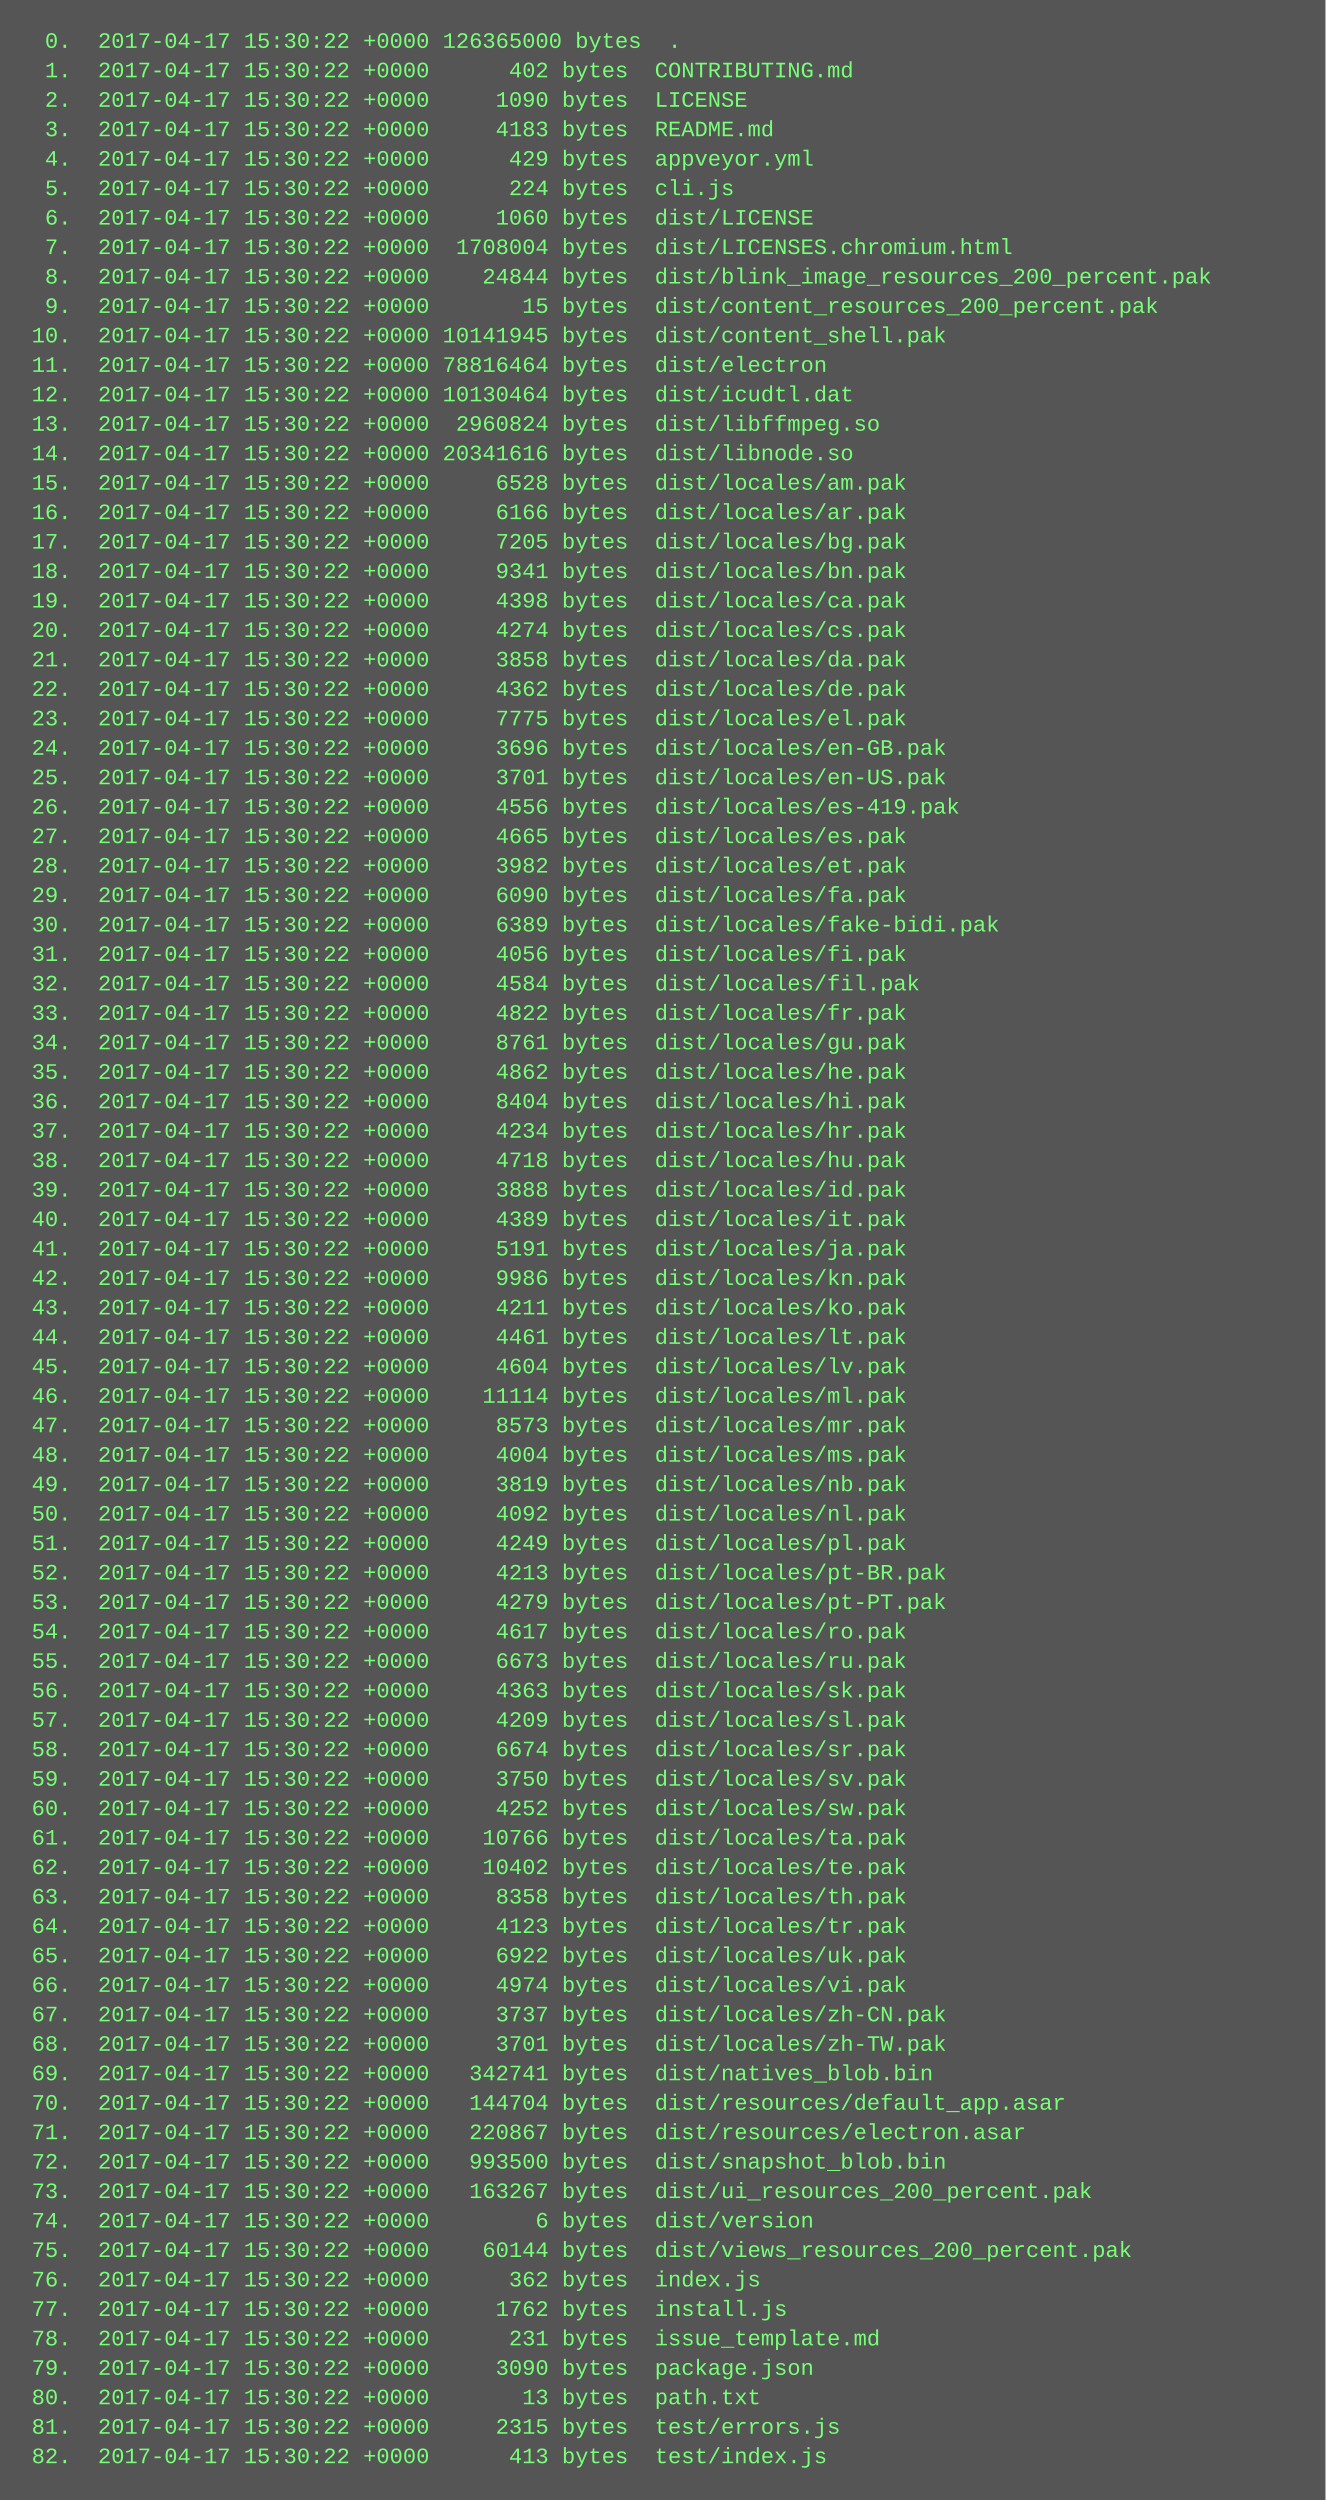
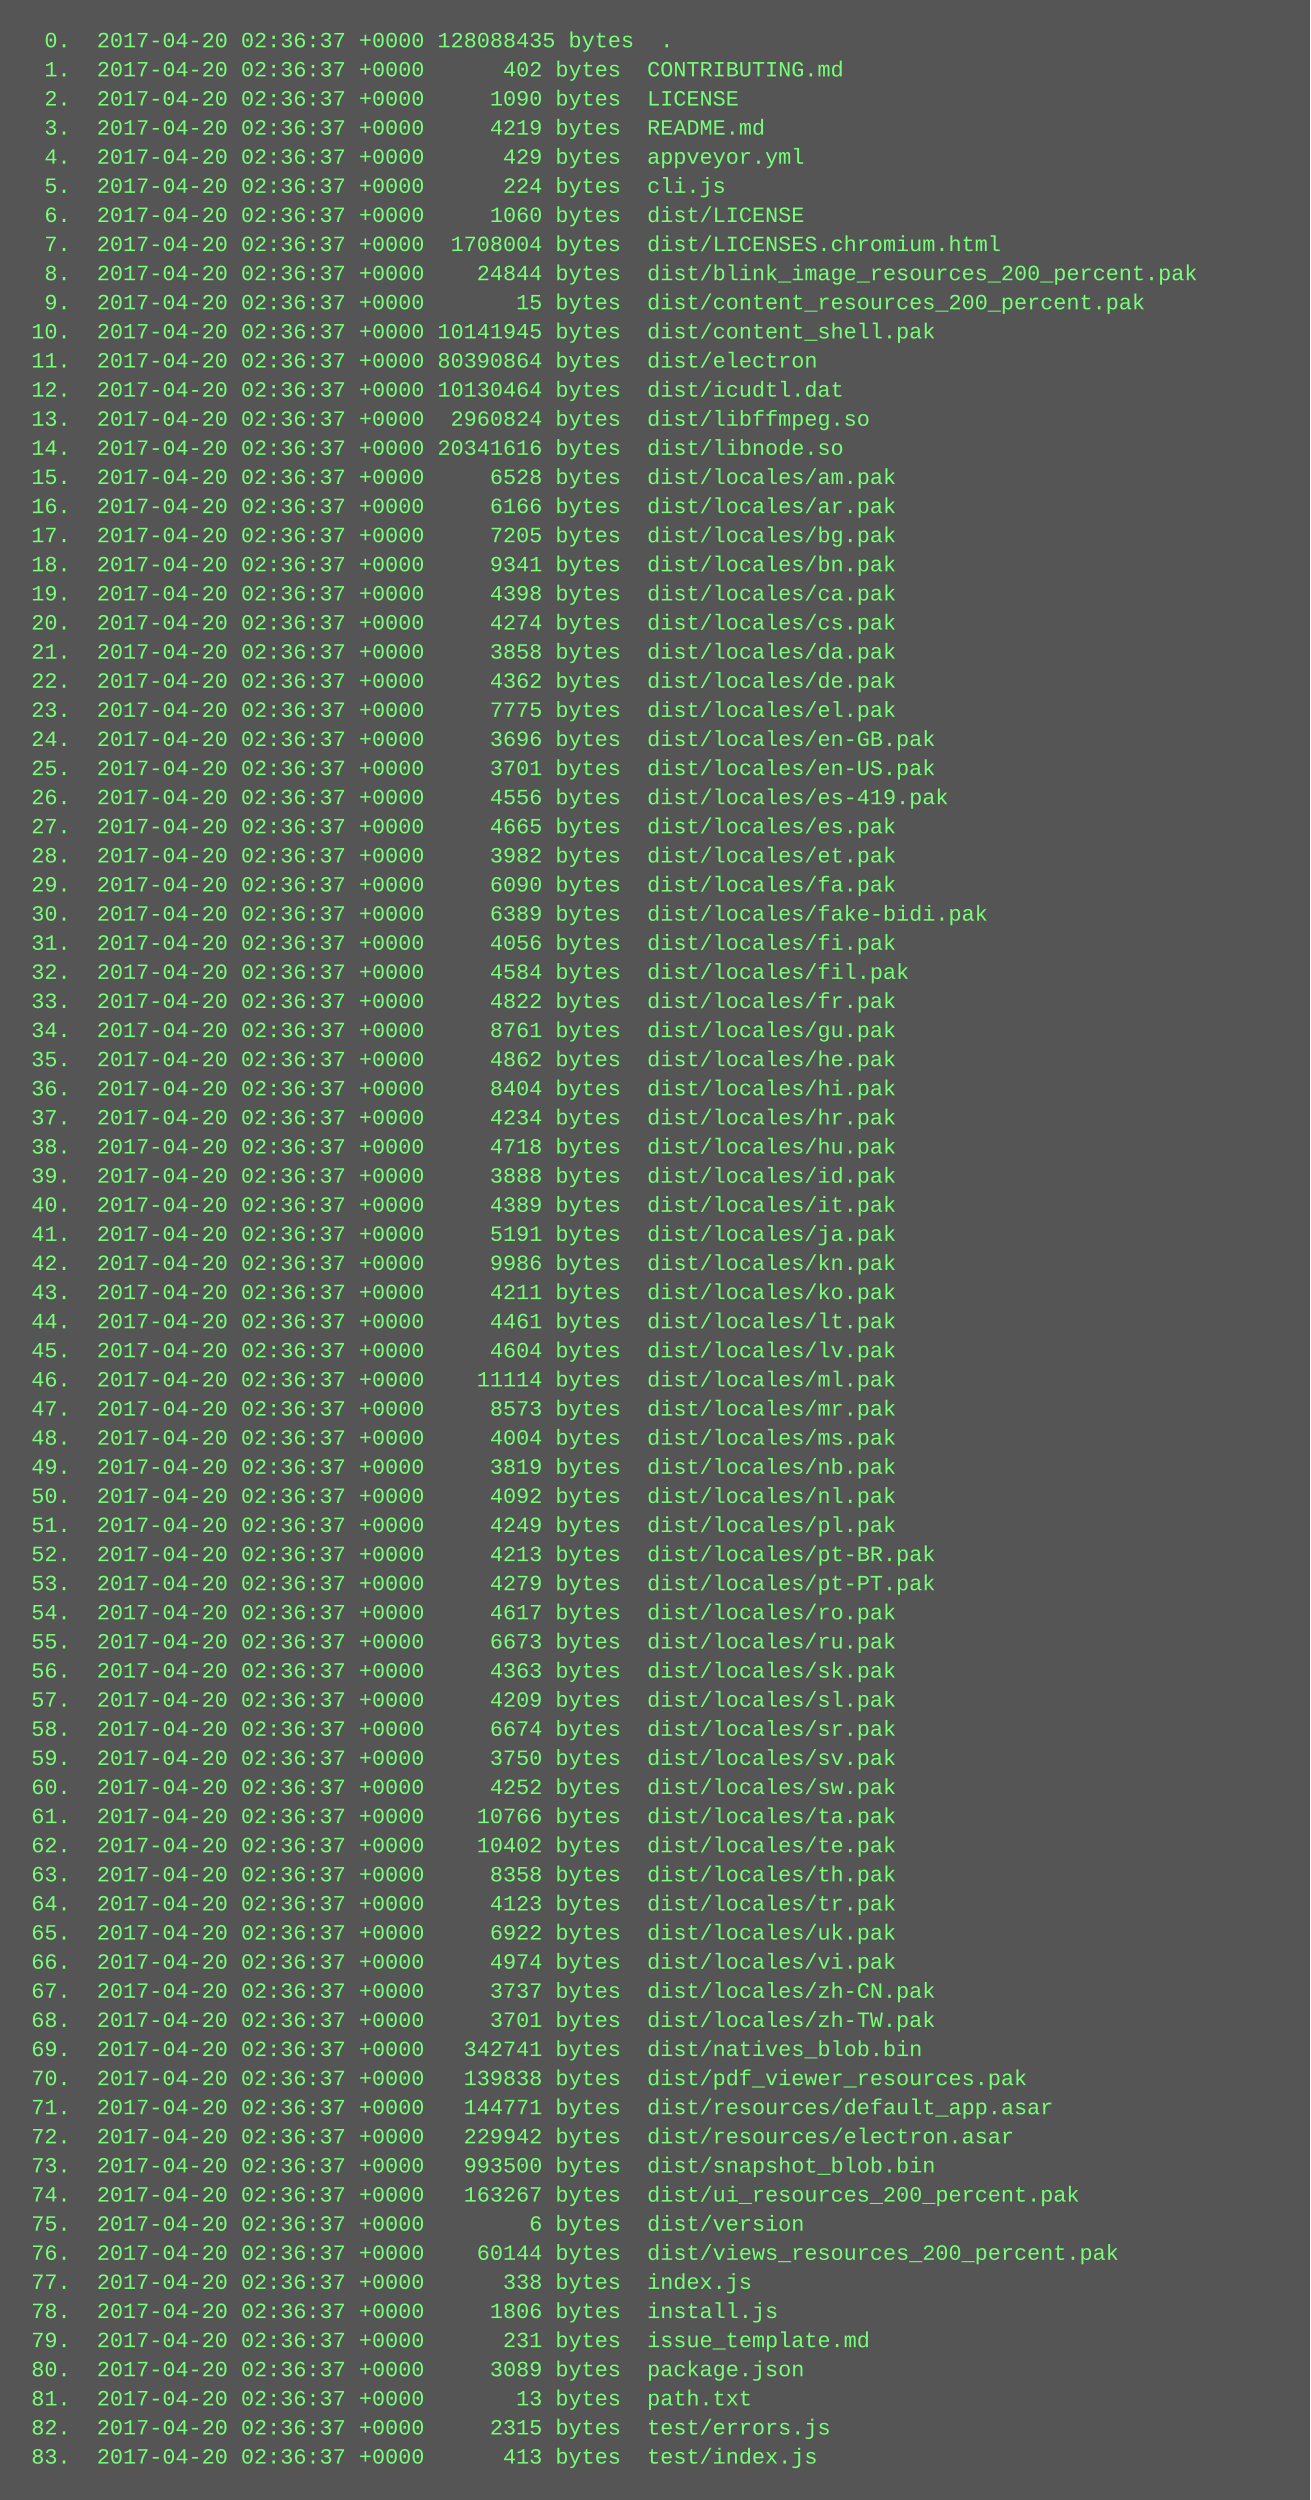
- <svg xmlns="http://www.w3.org/2000/svg" height="1358" width="720">
-   <rect height="1358" fill="#555" width="720" />
+ <svg xmlns="http://www.w3.org/2000/svg" height="1374" width="720">
+   <rect height="1374" fill="#555" width="720" />
  <text fill="#7f7" font-family="Courier New" font-size="12" xml:space="preserve">
-     <tspan x="10" y="26">  0.  2017-04-17 15:30:22 +0000 126365000 bytes  .</tspan>
-     <tspan x="10" y="42">  1.  2017-04-17 15:30:22 +0000      402 bytes  CONTRIBUTING.md</tspan>
-     <tspan x="10" y="58">  2.  2017-04-17 15:30:22 +0000     1090 bytes  LICENSE</tspan>
-     <tspan x="10" y="74">  3.  2017-04-17 15:30:22 +0000     4183 bytes  README.md</tspan>
-     <tspan x="10" y="90">  4.  2017-04-17 15:30:22 +0000      429 bytes  appveyor.yml</tspan>
-     <tspan x="10" y="106">  5.  2017-04-17 15:30:22 +0000      224 bytes  cli.js</tspan>
-     <tspan x="10" y="122">  6.  2017-04-17 15:30:22 +0000     1060 bytes  dist/LICENSE</tspan>
-     <tspan x="10" y="138">  7.  2017-04-17 15:30:22 +0000  1708004 bytes  dist/LICENSES.chromium.html</tspan>
-     <tspan x="10" y="154">  8.  2017-04-17 15:30:22 +0000    24844 bytes  dist/blink_image_resources_200_percent.pak</tspan>
-     <tspan x="10" y="170">  9.  2017-04-17 15:30:22 +0000       15 bytes  dist/content_resources_200_percent.pak</tspan>
-     <tspan x="10" y="186"> 10.  2017-04-17 15:30:22 +0000 10141945 bytes  dist/content_shell.pak</tspan>
-     <tspan x="10" y="202"> 11.  2017-04-17 15:30:22 +0000 78816464 bytes  dist/electron</tspan>
-     <tspan x="10" y="218"> 12.  2017-04-17 15:30:22 +0000 10130464 bytes  dist/icudtl.dat</tspan>
-     <tspan x="10" y="234"> 13.  2017-04-17 15:30:22 +0000  2960824 bytes  dist/libffmpeg.so</tspan>
-     <tspan x="10" y="250"> 14.  2017-04-17 15:30:22 +0000 20341616 bytes  dist/libnode.so</tspan>
-     <tspan x="10" y="266"> 15.  2017-04-17 15:30:22 +0000     6528 bytes  dist/locales/am.pak</tspan>
-     <tspan x="10" y="282"> 16.  2017-04-17 15:30:22 +0000     6166 bytes  dist/locales/ar.pak</tspan>
-     <tspan x="10" y="298"> 17.  2017-04-17 15:30:22 +0000     7205 bytes  dist/locales/bg.pak</tspan>
-     <tspan x="10" y="314"> 18.  2017-04-17 15:30:22 +0000     9341 bytes  dist/locales/bn.pak</tspan>
-     <tspan x="10" y="330"> 19.  2017-04-17 15:30:22 +0000     4398 bytes  dist/locales/ca.pak</tspan>
-     <tspan x="10" y="346"> 20.  2017-04-17 15:30:22 +0000     4274 bytes  dist/locales/cs.pak</tspan>
-     <tspan x="10" y="362"> 21.  2017-04-17 15:30:22 +0000     3858 bytes  dist/locales/da.pak</tspan>
-     <tspan x="10" y="378"> 22.  2017-04-17 15:30:22 +0000     4362 bytes  dist/locales/de.pak</tspan>
-     <tspan x="10" y="394"> 23.  2017-04-17 15:30:22 +0000     7775 bytes  dist/locales/el.pak</tspan>
-     <tspan x="10" y="410"> 24.  2017-04-17 15:30:22 +0000     3696 bytes  dist/locales/en-GB.pak</tspan>
-     <tspan x="10" y="426"> 25.  2017-04-17 15:30:22 +0000     3701 bytes  dist/locales/en-US.pak</tspan>
-     <tspan x="10" y="442"> 26.  2017-04-17 15:30:22 +0000     4556 bytes  dist/locales/es-419.pak</tspan>
-     <tspan x="10" y="458"> 27.  2017-04-17 15:30:22 +0000     4665 bytes  dist/locales/es.pak</tspan>
-     <tspan x="10" y="474"> 28.  2017-04-17 15:30:22 +0000     3982 bytes  dist/locales/et.pak</tspan>
-     <tspan x="10" y="490"> 29.  2017-04-17 15:30:22 +0000     6090 bytes  dist/locales/fa.pak</tspan>
-     <tspan x="10" y="506"> 30.  2017-04-17 15:30:22 +0000     6389 bytes  dist/locales/fake-bidi.pak</tspan>
-     <tspan x="10" y="522"> 31.  2017-04-17 15:30:22 +0000     4056 bytes  dist/locales/fi.pak</tspan>
-     <tspan x="10" y="538"> 32.  2017-04-17 15:30:22 +0000     4584 bytes  dist/locales/fil.pak</tspan>
-     <tspan x="10" y="554"> 33.  2017-04-17 15:30:22 +0000     4822 bytes  dist/locales/fr.pak</tspan>
-     <tspan x="10" y="570"> 34.  2017-04-17 15:30:22 +0000     8761 bytes  dist/locales/gu.pak</tspan>
-     <tspan x="10" y="586"> 35.  2017-04-17 15:30:22 +0000     4862 bytes  dist/locales/he.pak</tspan>
-     <tspan x="10" y="602"> 36.  2017-04-17 15:30:22 +0000     8404 bytes  dist/locales/hi.pak</tspan>
-     <tspan x="10" y="618"> 37.  2017-04-17 15:30:22 +0000     4234 bytes  dist/locales/hr.pak</tspan>
-     <tspan x="10" y="634"> 38.  2017-04-17 15:30:22 +0000     4718 bytes  dist/locales/hu.pak</tspan>
-     <tspan x="10" y="650"> 39.  2017-04-17 15:30:22 +0000     3888 bytes  dist/locales/id.pak</tspan>
-     <tspan x="10" y="666"> 40.  2017-04-17 15:30:22 +0000     4389 bytes  dist/locales/it.pak</tspan>
-     <tspan x="10" y="682"> 41.  2017-04-17 15:30:22 +0000     5191 bytes  dist/locales/ja.pak</tspan>
-     <tspan x="10" y="698"> 42.  2017-04-17 15:30:22 +0000     9986 bytes  dist/locales/kn.pak</tspan>
-     <tspan x="10" y="714"> 43.  2017-04-17 15:30:22 +0000     4211 bytes  dist/locales/ko.pak</tspan>
-     <tspan x="10" y="730"> 44.  2017-04-17 15:30:22 +0000     4461 bytes  dist/locales/lt.pak</tspan>
-     <tspan x="10" y="746"> 45.  2017-04-17 15:30:22 +0000     4604 bytes  dist/locales/lv.pak</tspan>
-     <tspan x="10" y="762"> 46.  2017-04-17 15:30:22 +0000    11114 bytes  dist/locales/ml.pak</tspan>
-     <tspan x="10" y="778"> 47.  2017-04-17 15:30:22 +0000     8573 bytes  dist/locales/mr.pak</tspan>
-     <tspan x="10" y="794"> 48.  2017-04-17 15:30:22 +0000     4004 bytes  dist/locales/ms.pak</tspan>
-     <tspan x="10" y="810"> 49.  2017-04-17 15:30:22 +0000     3819 bytes  dist/locales/nb.pak</tspan>
-     <tspan x="10" y="826"> 50.  2017-04-17 15:30:22 +0000     4092 bytes  dist/locales/nl.pak</tspan>
-     <tspan x="10" y="842"> 51.  2017-04-17 15:30:22 +0000     4249 bytes  dist/locales/pl.pak</tspan>
-     <tspan x="10" y="858"> 52.  2017-04-17 15:30:22 +0000     4213 bytes  dist/locales/pt-BR.pak</tspan>
-     <tspan x="10" y="874"> 53.  2017-04-17 15:30:22 +0000     4279 bytes  dist/locales/pt-PT.pak</tspan>
-     <tspan x="10" y="890"> 54.  2017-04-17 15:30:22 +0000     4617 bytes  dist/locales/ro.pak</tspan>
-     <tspan x="10" y="906"> 55.  2017-04-17 15:30:22 +0000     6673 bytes  dist/locales/ru.pak</tspan>
-     <tspan x="10" y="922"> 56.  2017-04-17 15:30:22 +0000     4363 bytes  dist/locales/sk.pak</tspan>
-     <tspan x="10" y="938"> 57.  2017-04-17 15:30:22 +0000     4209 bytes  dist/locales/sl.pak</tspan>
-     <tspan x="10" y="954"> 58.  2017-04-17 15:30:22 +0000     6674 bytes  dist/locales/sr.pak</tspan>
-     <tspan x="10" y="970"> 59.  2017-04-17 15:30:22 +0000     3750 bytes  dist/locales/sv.pak</tspan>
-     <tspan x="10" y="986"> 60.  2017-04-17 15:30:22 +0000     4252 bytes  dist/locales/sw.pak</tspan>
-     <tspan x="10" y="1002"> 61.  2017-04-17 15:30:22 +0000    10766 bytes  dist/locales/ta.pak</tspan>
-     <tspan x="10" y="1018"> 62.  2017-04-17 15:30:22 +0000    10402 bytes  dist/locales/te.pak</tspan>
-     <tspan x="10" y="1034"> 63.  2017-04-17 15:30:22 +0000     8358 bytes  dist/locales/th.pak</tspan>
-     <tspan x="10" y="1050"> 64.  2017-04-17 15:30:22 +0000     4123 bytes  dist/locales/tr.pak</tspan>
-     <tspan x="10" y="1066"> 65.  2017-04-17 15:30:22 +0000     6922 bytes  dist/locales/uk.pak</tspan>
-     <tspan x="10" y="1082"> 66.  2017-04-17 15:30:22 +0000     4974 bytes  dist/locales/vi.pak</tspan>
-     <tspan x="10" y="1098"> 67.  2017-04-17 15:30:22 +0000     3737 bytes  dist/locales/zh-CN.pak</tspan>
-     <tspan x="10" y="1114"> 68.  2017-04-17 15:30:22 +0000     3701 bytes  dist/locales/zh-TW.pak</tspan>
-     <tspan x="10" y="1130"> 69.  2017-04-17 15:30:22 +0000   342741 bytes  dist/natives_blob.bin</tspan>
-     <tspan x="10" y="1146"> 70.  2017-04-17 15:30:22 +0000   144704 bytes  dist/resources/default_app.asar</tspan>
-     <tspan x="10" y="1162"> 71.  2017-04-17 15:30:22 +0000   220867 bytes  dist/resources/electron.asar</tspan>
-     <tspan x="10" y="1178"> 72.  2017-04-17 15:30:22 +0000   993500 bytes  dist/snapshot_blob.bin</tspan>
-     <tspan x="10" y="1194"> 73.  2017-04-17 15:30:22 +0000   163267 bytes  dist/ui_resources_200_percent.pak</tspan>
-     <tspan x="10" y="1210"> 74.  2017-04-17 15:30:22 +0000        6 bytes  dist/version</tspan>
-     <tspan x="10" y="1226"> 75.  2017-04-17 15:30:22 +0000    60144 bytes  dist/views_resources_200_percent.pak</tspan>
-     <tspan x="10" y="1242"> 76.  2017-04-17 15:30:22 +0000      362 bytes  index.js</tspan>
-     <tspan x="10" y="1258"> 77.  2017-04-17 15:30:22 +0000     1762 bytes  install.js</tspan>
-     <tspan x="10" y="1274"> 78.  2017-04-17 15:30:22 +0000      231 bytes  issue_template.md</tspan>
-     <tspan x="10" y="1290"> 79.  2017-04-17 15:30:22 +0000     3090 bytes  package.json</tspan>
-     <tspan x="10" y="1306"> 80.  2017-04-17 15:30:22 +0000       13 bytes  path.txt</tspan>
-     <tspan x="10" y="1322"> 81.  2017-04-17 15:30:22 +0000     2315 bytes  test/errors.js</tspan>
-     <tspan x="10" y="1338"> 82.  2017-04-17 15:30:22 +0000      413 bytes  test/index.js</tspan>
+     <tspan x="10" y="26">  0.  2017-04-20 02:36:37 +0000 128088435 bytes  .</tspan>
+     <tspan x="10" y="42">  1.  2017-04-20 02:36:37 +0000      402 bytes  CONTRIBUTING.md</tspan>
+     <tspan x="10" y="58">  2.  2017-04-20 02:36:37 +0000     1090 bytes  LICENSE</tspan>
+     <tspan x="10" y="74">  3.  2017-04-20 02:36:37 +0000     4219 bytes  README.md</tspan>
+     <tspan x="10" y="90">  4.  2017-04-20 02:36:37 +0000      429 bytes  appveyor.yml</tspan>
+     <tspan x="10" y="106">  5.  2017-04-20 02:36:37 +0000      224 bytes  cli.js</tspan>
+     <tspan x="10" y="122">  6.  2017-04-20 02:36:37 +0000     1060 bytes  dist/LICENSE</tspan>
+     <tspan x="10" y="138">  7.  2017-04-20 02:36:37 +0000  1708004 bytes  dist/LICENSES.chromium.html</tspan>
+     <tspan x="10" y="154">  8.  2017-04-20 02:36:37 +0000    24844 bytes  dist/blink_image_resources_200_percent.pak</tspan>
+     <tspan x="10" y="170">  9.  2017-04-20 02:36:37 +0000       15 bytes  dist/content_resources_200_percent.pak</tspan>
+     <tspan x="10" y="186"> 10.  2017-04-20 02:36:37 +0000 10141945 bytes  dist/content_shell.pak</tspan>
+     <tspan x="10" y="202"> 11.  2017-04-20 02:36:37 +0000 80390864 bytes  dist/electron</tspan>
+     <tspan x="10" y="218"> 12.  2017-04-20 02:36:37 +0000 10130464 bytes  dist/icudtl.dat</tspan>
+     <tspan x="10" y="234"> 13.  2017-04-20 02:36:37 +0000  2960824 bytes  dist/libffmpeg.so</tspan>
+     <tspan x="10" y="250"> 14.  2017-04-20 02:36:37 +0000 20341616 bytes  dist/libnode.so</tspan>
+     <tspan x="10" y="266"> 15.  2017-04-20 02:36:37 +0000     6528 bytes  dist/locales/am.pak</tspan>
+     <tspan x="10" y="282"> 16.  2017-04-20 02:36:37 +0000     6166 bytes  dist/locales/ar.pak</tspan>
+     <tspan x="10" y="298"> 17.  2017-04-20 02:36:37 +0000     7205 bytes  dist/locales/bg.pak</tspan>
+     <tspan x="10" y="314"> 18.  2017-04-20 02:36:37 +0000     9341 bytes  dist/locales/bn.pak</tspan>
+     <tspan x="10" y="330"> 19.  2017-04-20 02:36:37 +0000     4398 bytes  dist/locales/ca.pak</tspan>
+     <tspan x="10" y="346"> 20.  2017-04-20 02:36:37 +0000     4274 bytes  dist/locales/cs.pak</tspan>
+     <tspan x="10" y="362"> 21.  2017-04-20 02:36:37 +0000     3858 bytes  dist/locales/da.pak</tspan>
+     <tspan x="10" y="378"> 22.  2017-04-20 02:36:37 +0000     4362 bytes  dist/locales/de.pak</tspan>
+     <tspan x="10" y="394"> 23.  2017-04-20 02:36:37 +0000     7775 bytes  dist/locales/el.pak</tspan>
+     <tspan x="10" y="410"> 24.  2017-04-20 02:36:37 +0000     3696 bytes  dist/locales/en-GB.pak</tspan>
+     <tspan x="10" y="426"> 25.  2017-04-20 02:36:37 +0000     3701 bytes  dist/locales/en-US.pak</tspan>
+     <tspan x="10" y="442"> 26.  2017-04-20 02:36:37 +0000     4556 bytes  dist/locales/es-419.pak</tspan>
+     <tspan x="10" y="458"> 27.  2017-04-20 02:36:37 +0000     4665 bytes  dist/locales/es.pak</tspan>
+     <tspan x="10" y="474"> 28.  2017-04-20 02:36:37 +0000     3982 bytes  dist/locales/et.pak</tspan>
+     <tspan x="10" y="490"> 29.  2017-04-20 02:36:37 +0000     6090 bytes  dist/locales/fa.pak</tspan>
+     <tspan x="10" y="506"> 30.  2017-04-20 02:36:37 +0000     6389 bytes  dist/locales/fake-bidi.pak</tspan>
+     <tspan x="10" y="522"> 31.  2017-04-20 02:36:37 +0000     4056 bytes  dist/locales/fi.pak</tspan>
+     <tspan x="10" y="538"> 32.  2017-04-20 02:36:37 +0000     4584 bytes  dist/locales/fil.pak</tspan>
+     <tspan x="10" y="554"> 33.  2017-04-20 02:36:37 +0000     4822 bytes  dist/locales/fr.pak</tspan>
+     <tspan x="10" y="570"> 34.  2017-04-20 02:36:37 +0000     8761 bytes  dist/locales/gu.pak</tspan>
+     <tspan x="10" y="586"> 35.  2017-04-20 02:36:37 +0000     4862 bytes  dist/locales/he.pak</tspan>
+     <tspan x="10" y="602"> 36.  2017-04-20 02:36:37 +0000     8404 bytes  dist/locales/hi.pak</tspan>
+     <tspan x="10" y="618"> 37.  2017-04-20 02:36:37 +0000     4234 bytes  dist/locales/hr.pak</tspan>
+     <tspan x="10" y="634"> 38.  2017-04-20 02:36:37 +0000     4718 bytes  dist/locales/hu.pak</tspan>
+     <tspan x="10" y="650"> 39.  2017-04-20 02:36:37 +0000     3888 bytes  dist/locales/id.pak</tspan>
+     <tspan x="10" y="666"> 40.  2017-04-20 02:36:37 +0000     4389 bytes  dist/locales/it.pak</tspan>
+     <tspan x="10" y="682"> 41.  2017-04-20 02:36:37 +0000     5191 bytes  dist/locales/ja.pak</tspan>
+     <tspan x="10" y="698"> 42.  2017-04-20 02:36:37 +0000     9986 bytes  dist/locales/kn.pak</tspan>
+     <tspan x="10" y="714"> 43.  2017-04-20 02:36:37 +0000     4211 bytes  dist/locales/ko.pak</tspan>
+     <tspan x="10" y="730"> 44.  2017-04-20 02:36:37 +0000     4461 bytes  dist/locales/lt.pak</tspan>
+     <tspan x="10" y="746"> 45.  2017-04-20 02:36:37 +0000     4604 bytes  dist/locales/lv.pak</tspan>
+     <tspan x="10" y="762"> 46.  2017-04-20 02:36:37 +0000    11114 bytes  dist/locales/ml.pak</tspan>
+     <tspan x="10" y="778"> 47.  2017-04-20 02:36:37 +0000     8573 bytes  dist/locales/mr.pak</tspan>
+     <tspan x="10" y="794"> 48.  2017-04-20 02:36:37 +0000     4004 bytes  dist/locales/ms.pak</tspan>
+     <tspan x="10" y="810"> 49.  2017-04-20 02:36:37 +0000     3819 bytes  dist/locales/nb.pak</tspan>
+     <tspan x="10" y="826"> 50.  2017-04-20 02:36:37 +0000     4092 bytes  dist/locales/nl.pak</tspan>
+     <tspan x="10" y="842"> 51.  2017-04-20 02:36:37 +0000     4249 bytes  dist/locales/pl.pak</tspan>
+     <tspan x="10" y="858"> 52.  2017-04-20 02:36:37 +0000     4213 bytes  dist/locales/pt-BR.pak</tspan>
+     <tspan x="10" y="874"> 53.  2017-04-20 02:36:37 +0000     4279 bytes  dist/locales/pt-PT.pak</tspan>
+     <tspan x="10" y="890"> 54.  2017-04-20 02:36:37 +0000     4617 bytes  dist/locales/ro.pak</tspan>
+     <tspan x="10" y="906"> 55.  2017-04-20 02:36:37 +0000     6673 bytes  dist/locales/ru.pak</tspan>
+     <tspan x="10" y="922"> 56.  2017-04-20 02:36:37 +0000     4363 bytes  dist/locales/sk.pak</tspan>
+     <tspan x="10" y="938"> 57.  2017-04-20 02:36:37 +0000     4209 bytes  dist/locales/sl.pak</tspan>
+     <tspan x="10" y="954"> 58.  2017-04-20 02:36:37 +0000     6674 bytes  dist/locales/sr.pak</tspan>
+     <tspan x="10" y="970"> 59.  2017-04-20 02:36:37 +0000     3750 bytes  dist/locales/sv.pak</tspan>
+     <tspan x="10" y="986"> 60.  2017-04-20 02:36:37 +0000     4252 bytes  dist/locales/sw.pak</tspan>
+     <tspan x="10" y="1002"> 61.  2017-04-20 02:36:37 +0000    10766 bytes  dist/locales/ta.pak</tspan>
+     <tspan x="10" y="1018"> 62.  2017-04-20 02:36:37 +0000    10402 bytes  dist/locales/te.pak</tspan>
+     <tspan x="10" y="1034"> 63.  2017-04-20 02:36:37 +0000     8358 bytes  dist/locales/th.pak</tspan>
+     <tspan x="10" y="1050"> 64.  2017-04-20 02:36:37 +0000     4123 bytes  dist/locales/tr.pak</tspan>
+     <tspan x="10" y="1066"> 65.  2017-04-20 02:36:37 +0000     6922 bytes  dist/locales/uk.pak</tspan>
+     <tspan x="10" y="1082"> 66.  2017-04-20 02:36:37 +0000     4974 bytes  dist/locales/vi.pak</tspan>
+     <tspan x="10" y="1098"> 67.  2017-04-20 02:36:37 +0000     3737 bytes  dist/locales/zh-CN.pak</tspan>
+     <tspan x="10" y="1114"> 68.  2017-04-20 02:36:37 +0000     3701 bytes  dist/locales/zh-TW.pak</tspan>
+     <tspan x="10" y="1130"> 69.  2017-04-20 02:36:37 +0000   342741 bytes  dist/natives_blob.bin</tspan>
+     <tspan x="10" y="1146"> 70.  2017-04-20 02:36:37 +0000   139838 bytes  dist/pdf_viewer_resources.pak</tspan>
+     <tspan x="10" y="1162"> 71.  2017-04-20 02:36:37 +0000   144771 bytes  dist/resources/default_app.asar</tspan>
+     <tspan x="10" y="1178"> 72.  2017-04-20 02:36:37 +0000   229942 bytes  dist/resources/electron.asar</tspan>
+     <tspan x="10" y="1194"> 73.  2017-04-20 02:36:37 +0000   993500 bytes  dist/snapshot_blob.bin</tspan>
+     <tspan x="10" y="1210"> 74.  2017-04-20 02:36:37 +0000   163267 bytes  dist/ui_resources_200_percent.pak</tspan>
+     <tspan x="10" y="1226"> 75.  2017-04-20 02:36:37 +0000        6 bytes  dist/version</tspan>
+     <tspan x="10" y="1242"> 76.  2017-04-20 02:36:37 +0000    60144 bytes  dist/views_resources_200_percent.pak</tspan>
+     <tspan x="10" y="1258"> 77.  2017-04-20 02:36:37 +0000      338 bytes  index.js</tspan>
+     <tspan x="10" y="1274"> 78.  2017-04-20 02:36:37 +0000     1806 bytes  install.js</tspan>
+     <tspan x="10" y="1290"> 79.  2017-04-20 02:36:37 +0000      231 bytes  issue_template.md</tspan>
+     <tspan x="10" y="1306"> 80.  2017-04-20 02:36:37 +0000     3089 bytes  package.json</tspan>
+     <tspan x="10" y="1322"> 81.  2017-04-20 02:36:37 +0000       13 bytes  path.txt</tspan>
+     <tspan x="10" y="1338"> 82.  2017-04-20 02:36:37 +0000     2315 bytes  test/errors.js</tspan>
+     <tspan x="10" y="1354"> 83.  2017-04-20 02:36:37 +0000      413 bytes  test/index.js</tspan>
  </text>
</svg>
